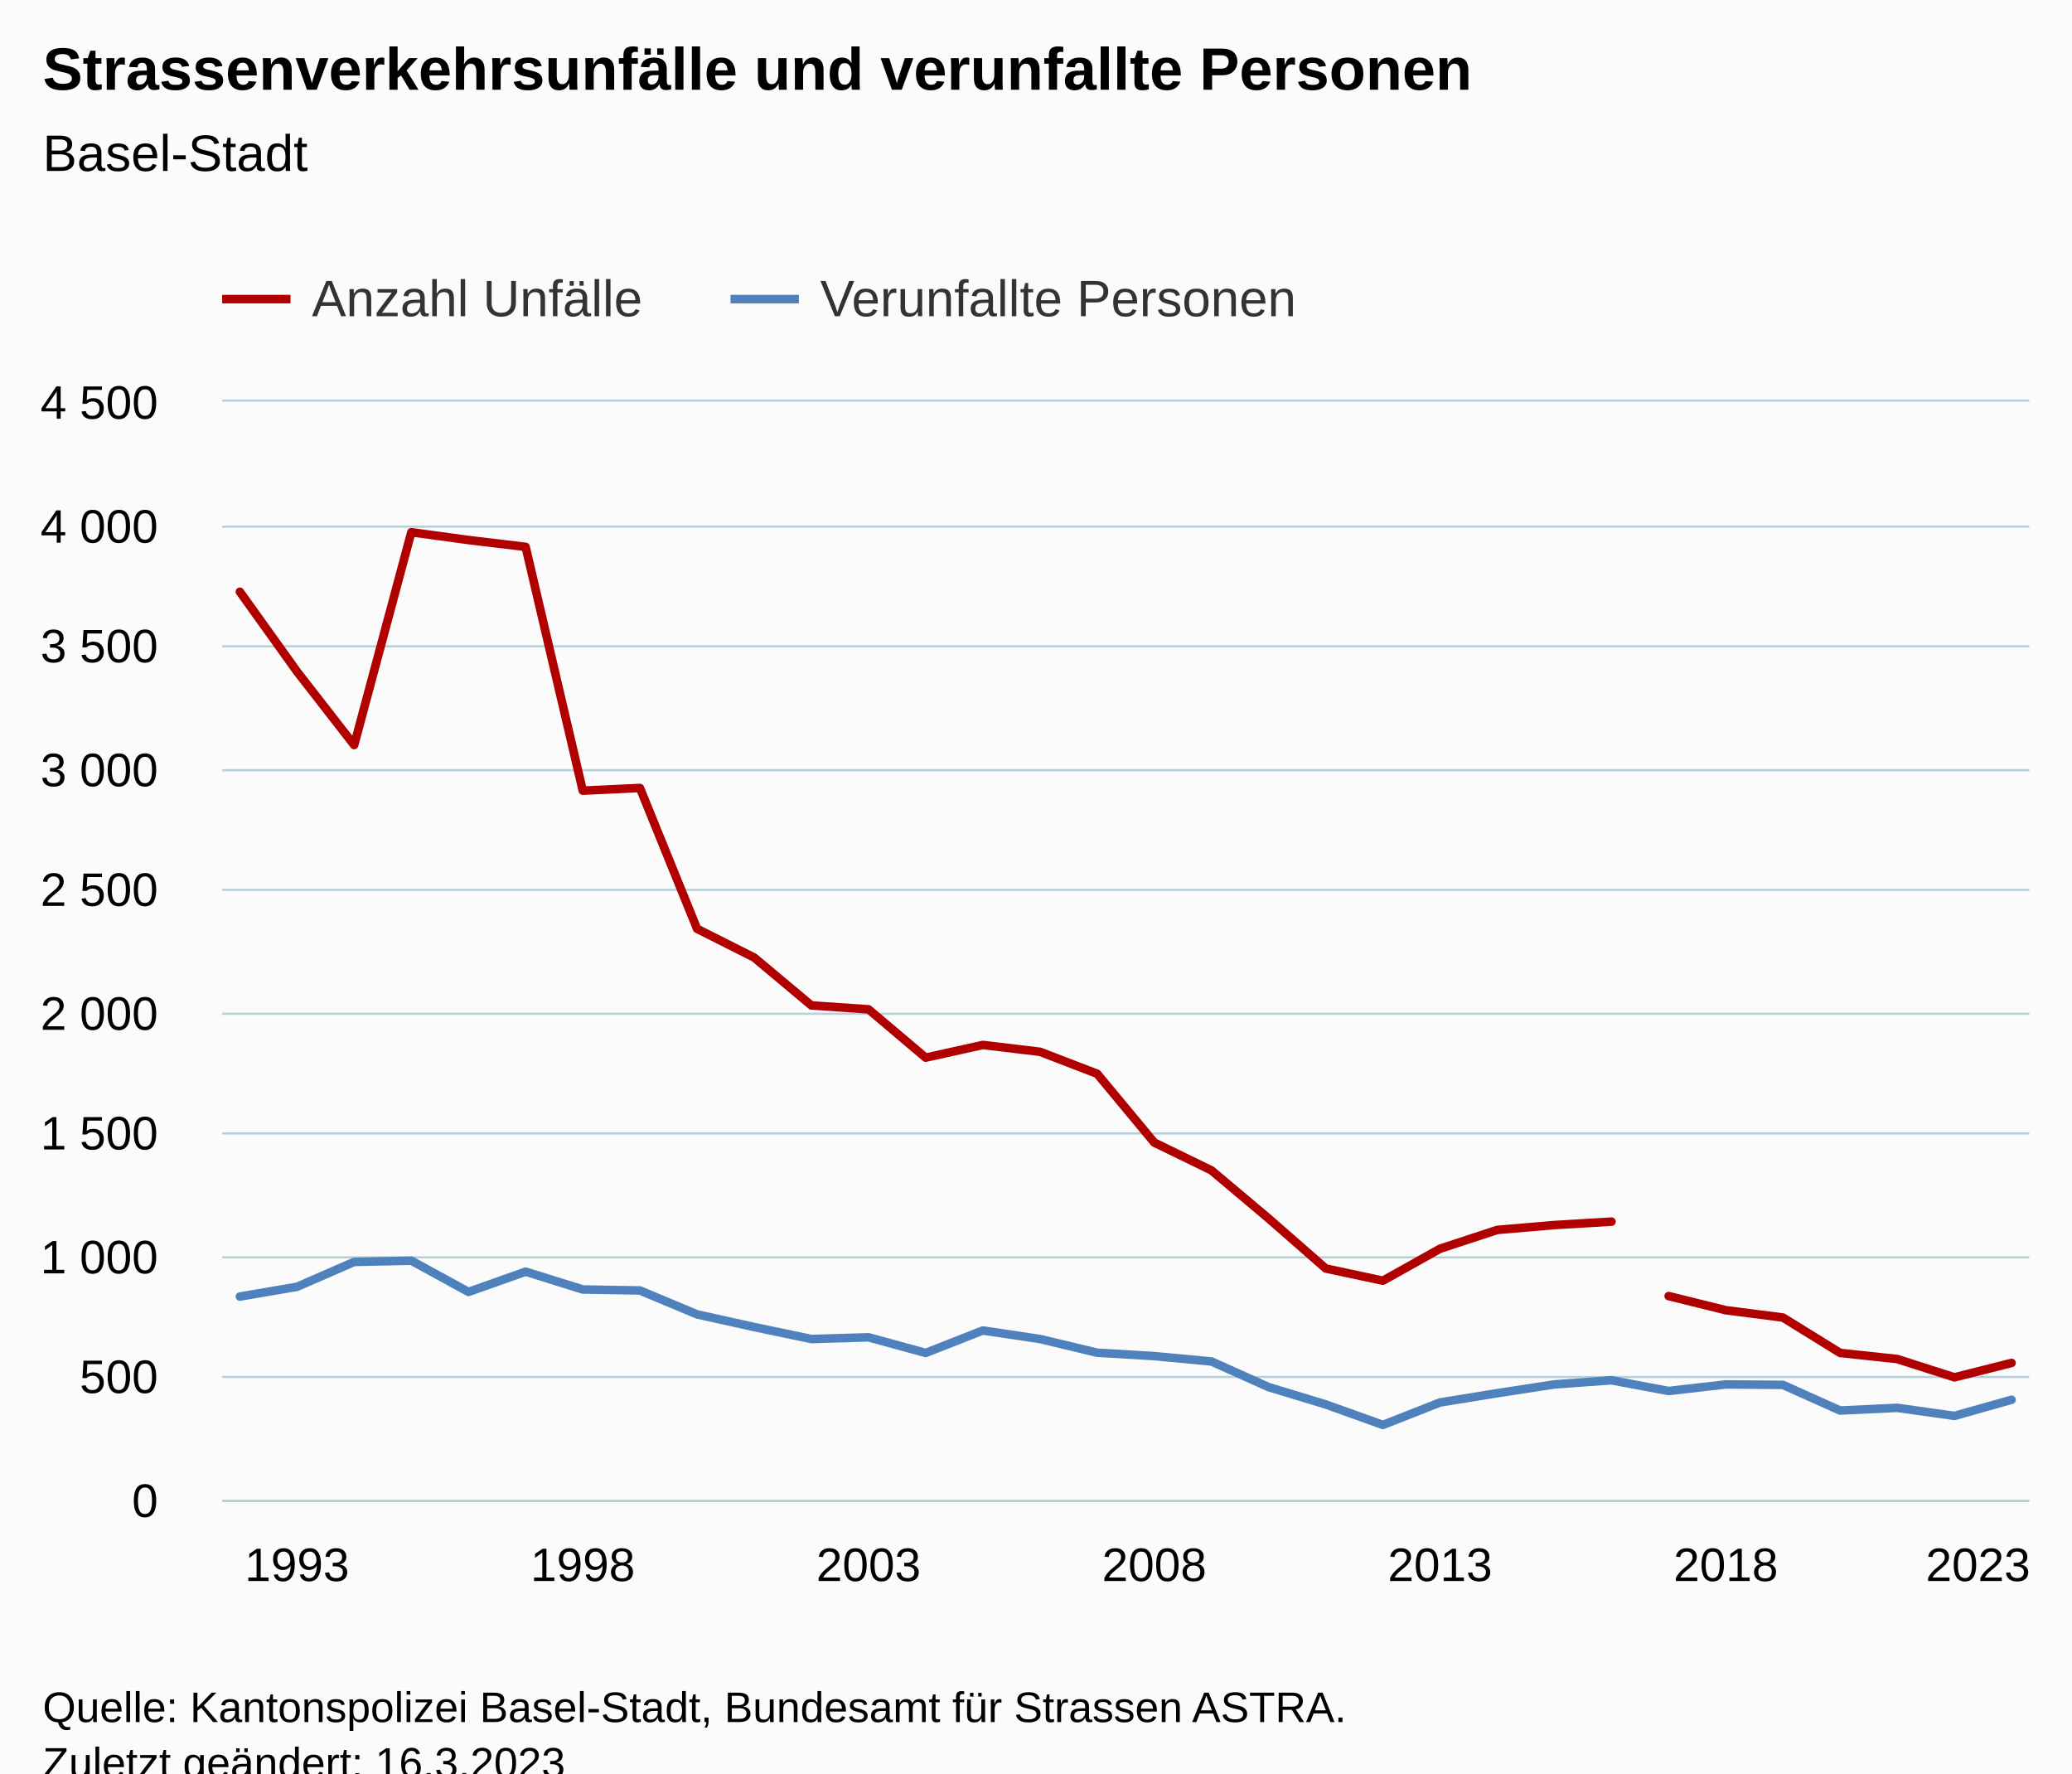
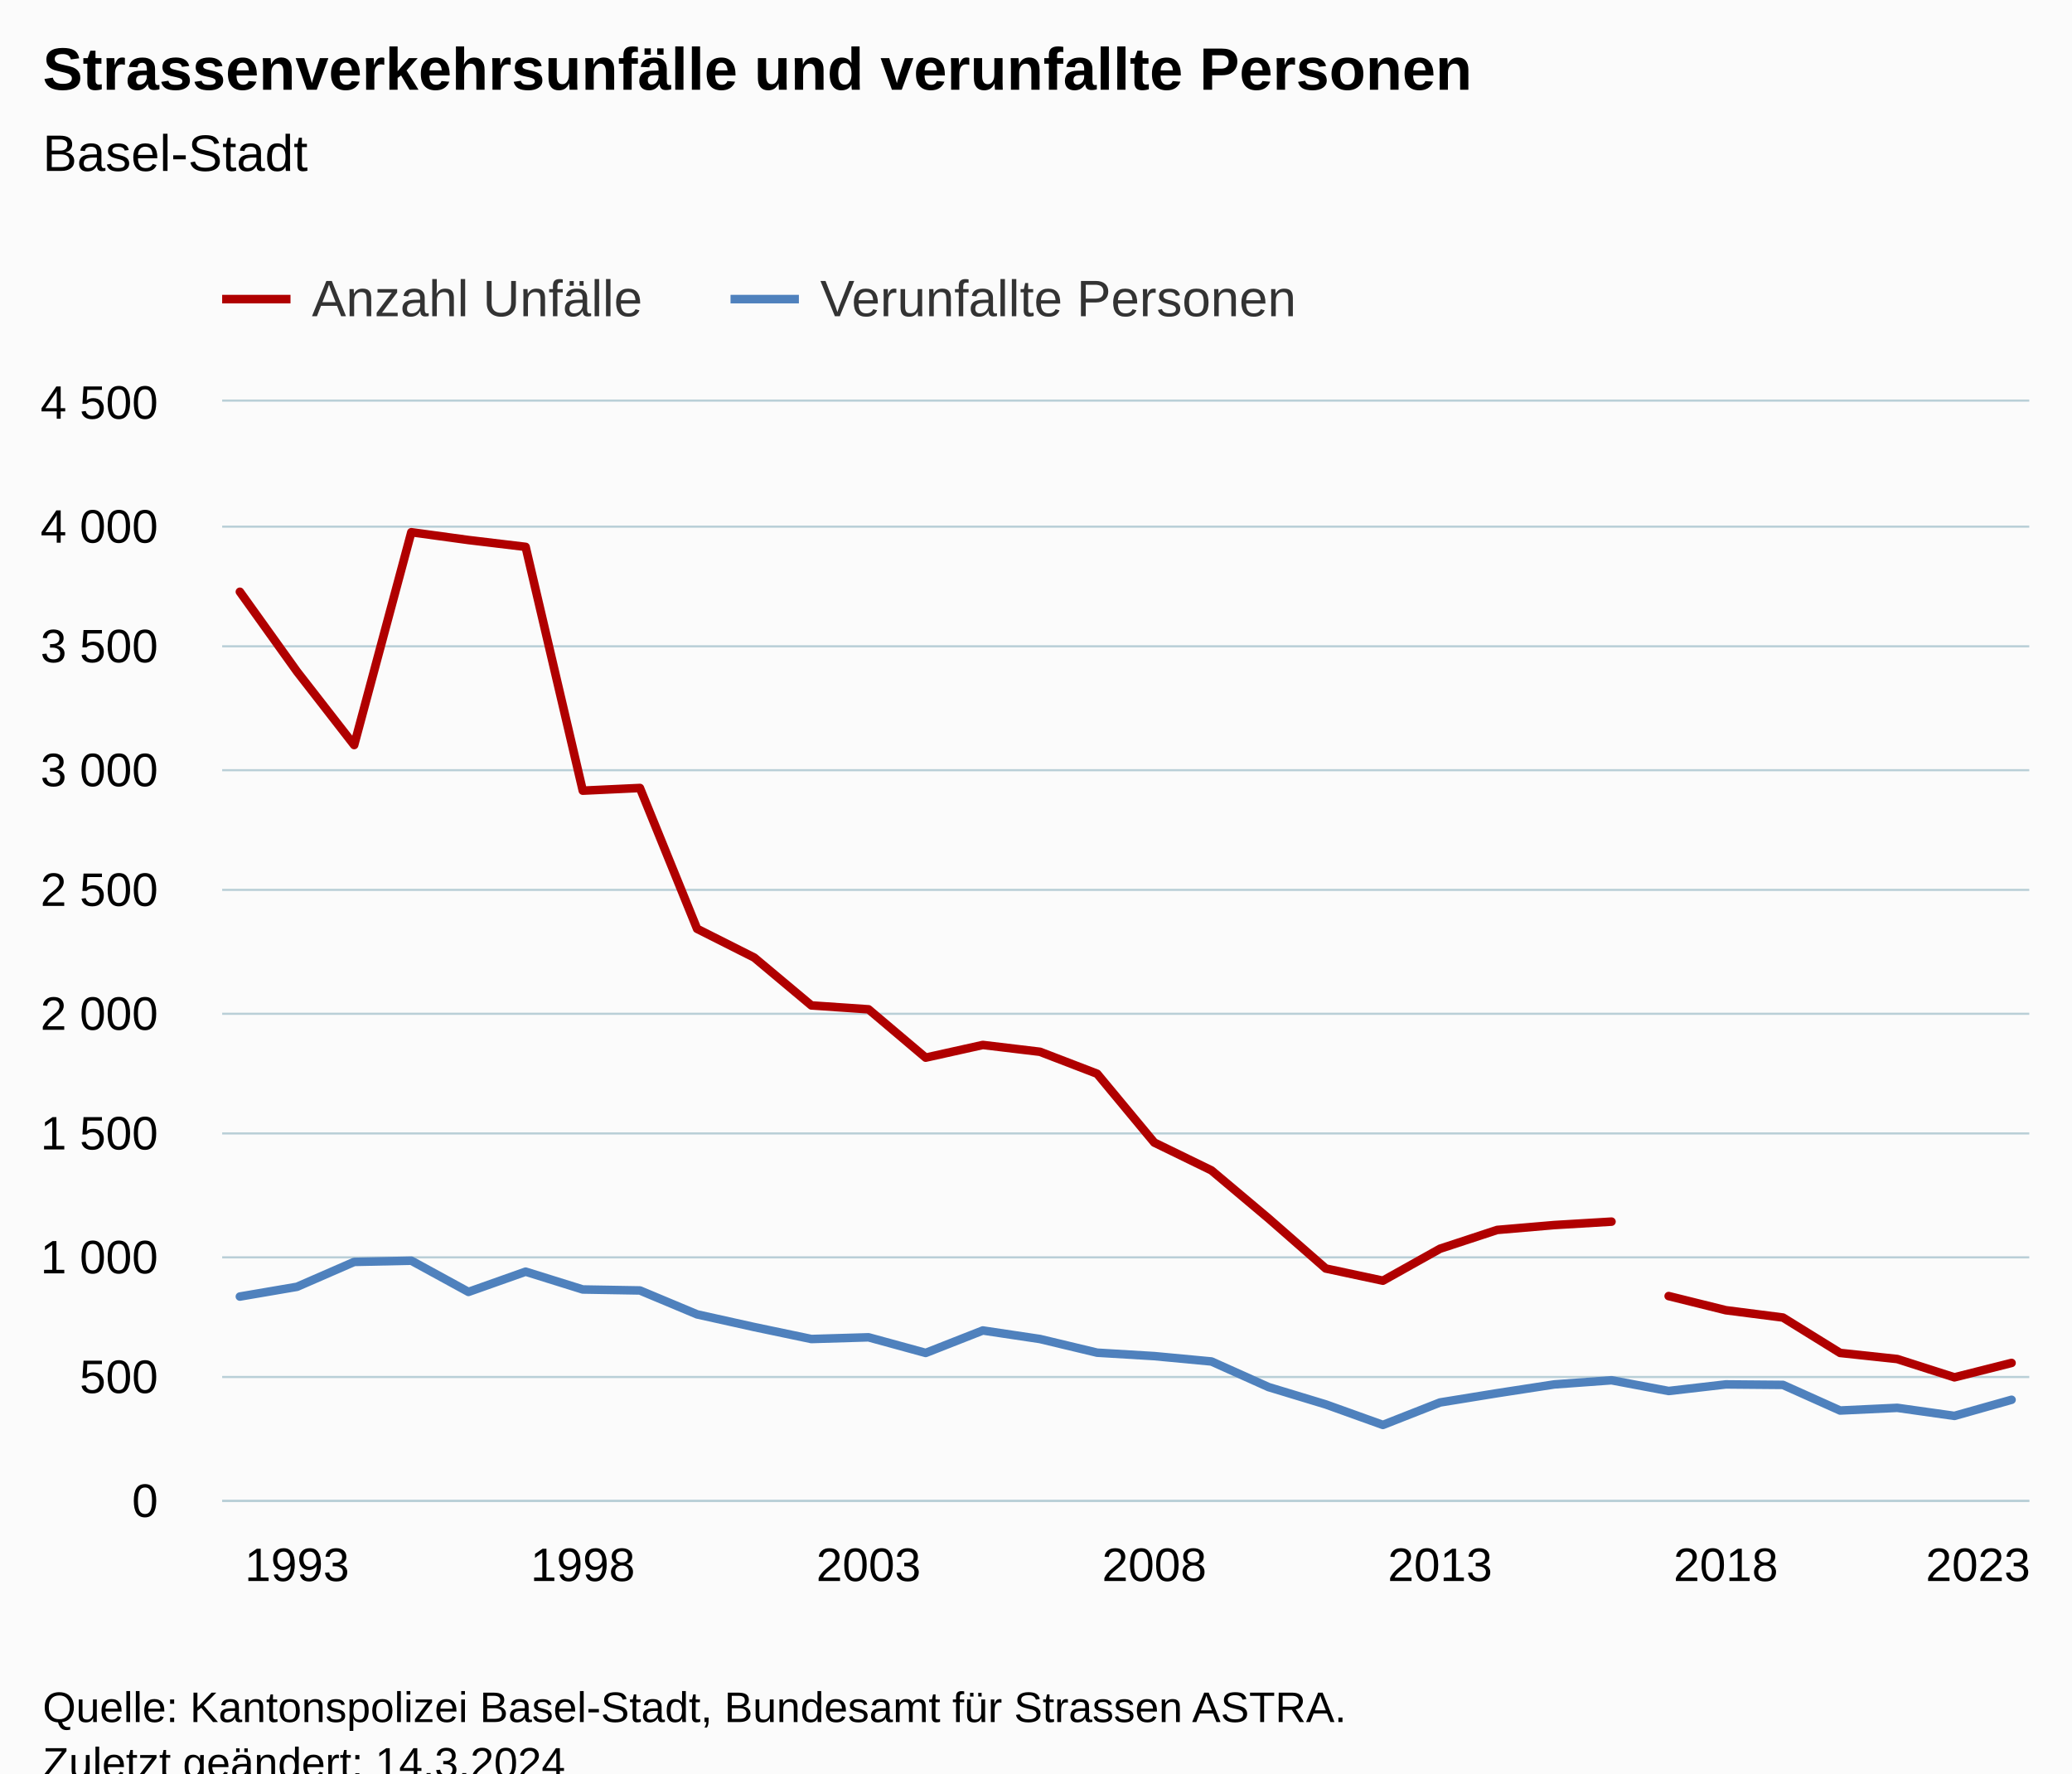
<svg xmlns="http://www.w3.org/2000/svg" version="1.1" class="highcharts-root" style="font-family:Arial;font-size:12px;" viewBox="0 0 485 415">
  <defs>
-     <clipPath id="highcharts-9fznrzh-103-">
+     <clipPath id="highcharts-njhvfrd-103-">
      <rect x="0" y="0" width="423" height="257" fill="none" />
    </clipPath>
-     <clipPath id="highcharts-9fznrzh-136-">
+     <clipPath id="highcharts-njhvfrd-136-">
      <rect x="0" y="0" width="423" height="257" fill="none" />
    </clipPath>
-     <clipPath id="highcharts-9fznrzh-201-">
+     <clipPath id="highcharts-njhvfrd-201-">
      <rect x="52" y="94" width="423" height="257" fill="none" />
    </clipPath>
  </defs>
  <rect fill="#fbfbfb" class="highcharts-background" x="0" y="0" width="485" height="428" rx="0" ry="0" />
  <rect fill="none" class="highcharts-plot-background" x="52" y="94" width="423" height="257" />
  <g class="highcharts-pane-group" data-z-index="0" />
  <g class="highcharts-grid highcharts-xaxis-grid" data-z-index="1">
    <path fill="none" data-z-index="1" class="highcharts-grid-line" d="M 69.5 94 L 69.5 351" opacity="1" />
    <path fill="none" data-z-index="1" class="highcharts-grid-line" d="M 135.5 94 L 135.5 351" opacity="1" />
    <path fill="none" data-z-index="1" class="highcharts-grid-line" d="M 202.5 94 L 202.5 351" opacity="1" />
    <path fill="none" data-z-index="1" class="highcharts-grid-line" d="M 269.5 94 L 269.5 351" opacity="1" />
    <path fill="none" data-z-index="1" class="highcharts-grid-line" d="M 336.5 94 L 336.5 351" opacity="1" />
    <path fill="none" data-z-index="1" class="highcharts-grid-line" d="M 403.5 94 L 403.5 351" opacity="1" />
    <path fill="none" data-z-index="1" class="highcharts-grid-line" d="M 470.5 94 L 470.5 351" opacity="1" />
  </g>
  <g class="highcharts-grid highcharts-yaxis-grid" data-z-index="1">
    <path fill="none" stroke="#B9CFD7" stroke-width="0.5" data-z-index="1" class="highcharts-grid-line" d="M 52 351.25 L 475 351.25" opacity="1" />
    <path fill="none" stroke="#B9CFD7" stroke-width="0.5" data-z-index="1" class="highcharts-grid-line" d="M 52 322.25 L 475 322.25" opacity="1" />
    <path fill="none" stroke="#B9CFD7" stroke-width="0.5" data-z-index="1" class="highcharts-grid-line" d="M 52 294.25 L 475 294.25" opacity="1" />
    <path fill="none" stroke="#B9CFD7" stroke-width="0.5" data-z-index="1" class="highcharts-grid-line" d="M 52 265.25 L 475 265.25" opacity="1" />
    <path fill="none" stroke="#B9CFD7" stroke-width="0.5" data-z-index="1" class="highcharts-grid-line" d="M 52 237.25 L 475 237.25" opacity="1" />
    <path fill="none" stroke="#B9CFD7" stroke-width="0.5" data-z-index="1" class="highcharts-grid-line" d="M 52 208.25 L 475 208.25" opacity="1" />
    <path fill="none" stroke="#B9CFD7" stroke-width="0.5" data-z-index="1" class="highcharts-grid-line" d="M 52 180.25 L 475 180.25" opacity="1" />
    <path fill="none" stroke="#B9CFD7" stroke-width="0.5" data-z-index="1" class="highcharts-grid-line" d="M 52 151.25 L 475 151.25" opacity="1" />
    <path fill="none" stroke="#B9CFD7" stroke-width="0.5" data-z-index="1" class="highcharts-grid-line" d="M 52 123.25 L 475 123.25" opacity="1" />
    <path fill="none" stroke="#B9CFD7" stroke-width="0.5" data-z-index="1" class="highcharts-grid-line" d="M 52 93.75 L 475 93.75" opacity="1" />
  </g>
  <rect fill="none" class="highcharts-plot-border" data-z-index="1" x="52" y="94" width="423" height="257" />
  <g class="highcharts-axis highcharts-xaxis" data-z-index="2">
    <path fill="none" class="highcharts-axis-line" stroke="#B9CFD7" stroke-width="0.5" data-z-index="7" d="M 52 351.25 L 475 351.25" />
  </g>
  <g class="highcharts-axis highcharts-yaxis" data-z-index="2">
    <path fill="none" class="highcharts-axis-line" data-z-index="7" d="M 52 94 L 52 351" />
  </g>
  <g class="highcharts-series-group" data-z-index="3">
-     <g class="highcharts-series highcharts-series-0 highcharts-line-series" data-z-index="0.1" opacity="1" transform="translate(52,94) scale(1 1)" clip-path="url(#highcharts-9fznrzh-136-)">
+     <g class="highcharts-series highcharts-series-0 highcharts-line-series" data-z-index="0.1" opacity="1" transform="translate(52,94) scale(1 1)" clip-path="url(#highcharts-njhvfrd-136-)">
      <path fill="none" d="M 4.147 44.49 L 17.525 63.165 L 30.902 80.355 L 44.28 30.554 L 57.657 32.382 L 71.035 33.981 L 84.413 91.035 L 97.79 90.407 L 111.168 123.36 L 124.546 130.099 L 137.923 141.293 L 151.301 142.207 L 164.678 153.515 L 178.056 150.545 L 191.434 152.144 L 204.811 157.284 L 218.189 173.389 L 231.566 179.9 L 244.944 191.151 L 258.322 202.859 L 271.699 205.714 L 285.077 198.233 L 298.454 193.835 L 311.832 192.693 L 325.21 191.893" class="highcharts-graph" data-z-index="1" stroke="#B00000" stroke-width="2" stroke-linejoin="round" stroke-linecap="round" />
    </g>
    <g class="highcharts-markers highcharts-series-0 highcharts-line-series" data-z-index="0.1" opacity="1" transform="translate(52,94) scale(1 1)" clip-path="none" />
-     <g class="highcharts-series highcharts-series-1 highcharts-line-series" data-z-index="0.1" opacity="1" transform="translate(52,94) scale(1 1)" clip-path="url(#highcharts-9fznrzh-136-)">
+     <g class="highcharts-series highcharts-series-1 highcharts-line-series" data-z-index="0.1" opacity="1" transform="translate(52,94) scale(1 1)" clip-path="url(#highcharts-njhvfrd-136-)">
      <path fill="none" d="M 338.587 209.312 L 351.965 212.625 L 365.343 214.338 L 378.72 222.619 L 392.098 224.047 L 405.475 228.33 L 418.853 224.961" class="highcharts-graph" data-z-index="1" stroke="#B00000" stroke-width="2" stroke-linejoin="round" stroke-linecap="round" />
    </g>
    <g class="highcharts-markers highcharts-series-1 highcharts-line-series" data-z-index="0.1" opacity="1" transform="translate(52,94) scale(1 1)" clip-path="none" />
-     <g class="highcharts-series highcharts-series-2 highcharts-line-series" data-z-index="0.1" opacity="1" transform="translate(52,94) scale(1 1)" clip-path="url(#highcharts-9fznrzh-136-)">
+     <g class="highcharts-series highcharts-series-2 highcharts-line-series" data-z-index="0.1" opacity="1" transform="translate(52,94) scale(1 1)" clip-path="url(#highcharts-njhvfrd-136-)">
      <path fill="none" d="M 4.147 209.426 L 17.525 207.142 L 30.902 201.317 L 44.28 201.031 L 57.657 208.341 L 71.035 203.601 L 84.413 207.77 L 97.79 207.999 L 111.168 213.596 L 124.546 216.565 L 137.923 219.364 L 151.301 218.964 L 164.678 222.619 L 178.056 217.365 L 191.434 219.364 L 204.811 222.562 L 218.189 223.362 L 231.566 224.618 L 244.944 230.615 L 258.322 234.67 L 271.699 239.467 L 285.077 234.213 L 298.454 232.042 L 311.832 229.986 L 325.21 229.016 L 338.587 231.528 L 351.965 229.986 L 365.343 230.101 L 378.72 236.097 L 392.098 235.469 L 405.475 237.354 L 418.853 233.584" class="highcharts-graph" data-z-index="1" stroke="#4f81bd" stroke-width="2" stroke-linejoin="round" stroke-linecap="round" />
    </g>
    <g class="highcharts-markers highcharts-series-2 highcharts-line-series" data-z-index="0.1" opacity="1" transform="translate(52,94) scale(1 1)" clip-path="none" />
  </g>
  <text x="10" text-anchor="start" class="highcharts-title" data-z-index="4" style="color:#000000;font-size:14px;font-weight:bold;fill:#000000;" y="21">
    <tspan>Strassenverkehrsunfälle und verunfallte Personen</tspan>
  </text>
  <text x="10" text-anchor="start" class="highcharts-subtitle" data-z-index="4" style="color:#000000;font-size:12px;font-weight:normal;fill:#000000;" y="40">
    <tspan>Basel-Stadt</tspan>
  </text>
  <text x="10" text-anchor="start" class="highcharts-caption" data-z-index="4" style="color:#666666;fill:#666666;" y="385" />
  <g class="highcharts-legend" data-z-index="7" transform="translate(44,56)">
    <rect fill="none" class="highcharts-legend-box" rx="0" ry="0" x="0" y="0" width="271" height="26" visibility="visible" />
    <g data-z-index="1">
      <g>
        <g class="highcharts-legend-item highcharts-line-series highcharts-color-undefined highcharts-series-0" data-z-index="1" transform="translate(8,3)">
          <path fill="none" d="M 0 11 L 16 11" class="highcharts-graph" stroke="#B00000" stroke-width="2" />
          <text x="21" style="color:#333333;cursor:pointer;font-size:12px;font-weight:normal;fill:#333333;" text-anchor="start" data-z-index="2" y="15">
            <tspan>Anzahl Unfälle</tspan>
          </text>
        </g>
        <g class="highcharts-legend-item highcharts-line-series highcharts-color-undefined highcharts-series-2" data-z-index="1" transform="translate(127,3)">
          <path fill="none" d="M 0 11 L 16 11" class="highcharts-graph" stroke="#4f81bd" stroke-width="2" />
          <text x="21" y="15" style="color:#333333;cursor:pointer;font-size:12px;font-weight:normal;fill:#333333;" text-anchor="start" data-z-index="2">
            <tspan>Verunfallte Personen</tspan>
          </text>
        </g>
      </g>
    </g>
  </g>
  <g class="highcharts-axis-labels highcharts-xaxis-labels" data-z-index="7">
    <text x="69.525" style="color:#000000;cursor:default;font-size:11px;fill:#000000;" text-anchor="middle" transform="translate(0,0)" y="370" opacity="1">1993</text>
    <text x="136.413" style="color:#000000;cursor:default;font-size:11px;fill:#000000;" text-anchor="middle" transform="translate(0,0)" y="370" opacity="1">1998</text>
    <text x="203.301" style="color:#000000;cursor:default;font-size:11px;fill:#000000;" text-anchor="middle" transform="translate(0,0)" y="370" opacity="1">2003</text>
    <text x="270.189" style="color:#000000;cursor:default;font-size:11px;fill:#000000;" text-anchor="middle" transform="translate(0,0)" y="370" opacity="1">2008</text>
    <text x="337.077" style="color:#000000;cursor:default;font-size:11px;fill:#000000;" text-anchor="middle" transform="translate(0,0)" y="370" opacity="1">2013</text>
    <text x="403.965" style="color:#000000;cursor:default;font-size:11px;fill:#000000;" text-anchor="middle" transform="translate(0,0)" y="370" opacity="1">2018</text>
    <text x="463" style="color:#000000;cursor:default;font-size:11px;fill:#000000;" text-anchor="middle" transform="translate(0,0)" y="370" opacity="1">2023</text>
  </g>
  <g class="highcharts-axis-labels highcharts-yaxis-labels" data-z-index="7">
    <text x="37" style="color:#000000;cursor:default;font-size:11px;fill:#000000;" text-anchor="end" transform="translate(0,0)" y="355" opacity="1">0</text>
    <text x="37" style="color:#000000;cursor:default;font-size:11px;fill:#000000;" text-anchor="end" transform="translate(0,0)" y="326" opacity="1">500</text>
    <text x="37" style="color:#000000;cursor:default;font-size:11px;fill:#000000;" text-anchor="end" transform="translate(0,0)" y="298" opacity="1">
      <tspan>1 000</tspan>
    </text>
    <text x="37" style="color:#000000;cursor:default;font-size:11px;fill:#000000;" text-anchor="end" transform="translate(0,0)" y="269" opacity="1">
      <tspan>1 500</tspan>
    </text>
    <text x="37" style="color:#000000;cursor:default;font-size:11px;fill:#000000;" text-anchor="end" transform="translate(0,0)" y="241" opacity="1">
      <tspan>2 000</tspan>
    </text>
    <text x="37" style="color:#000000;cursor:default;font-size:11px;fill:#000000;" text-anchor="end" transform="translate(0,0)" y="212" opacity="1">
      <tspan>2 500</tspan>
    </text>
    <text x="37" style="color:#000000;cursor:default;font-size:11px;fill:#000000;" text-anchor="end" transform="translate(0,0)" y="184" opacity="1">
      <tspan>3 000</tspan>
    </text>
    <text x="37" style="color:#000000;cursor:default;font-size:11px;fill:#000000;" text-anchor="end" transform="translate(0,0)" y="155" opacity="1">
      <tspan>3 500</tspan>
    </text>
    <text x="37" style="color:#000000;cursor:default;font-size:11px;fill:#000000;" text-anchor="end" transform="translate(0,0)" y="127" opacity="1">
      <tspan>4 000</tspan>
    </text>
    <text x="37" style="color:#000000;cursor:default;font-size:11px;fill:#000000;" text-anchor="end" transform="translate(0,0)" y="98" opacity="1">
      <tspan>4 500</tspan>
    </text>
  </g>
  <text x="10" class="highcharts-credits" text-anchor="start" data-z-index="8" style="cursor:default;color:#000000;font-size:10px;fill:#000000;" y="403">
    <tspan>Quelle: Kantonspolizei Basel-Stadt, Bundesamt für Strassen ASTRA.</tspan>
-     <tspan x="10" dy="13">Zuletzt geändert: 16.3.2023</tspan>
+     <tspan x="10" dy="13">Zuletzt geändert: 14.3.2024</tspan>
  </text>
-   <g class="highcharts-control-points" data-z-index="99" clip-path="url(#highcharts-9fznrzh-201-)" />
+   <g class="highcharts-control-points" data-z-index="99" clip-path="url(#highcharts-njhvfrd-201-)" />
</svg>
